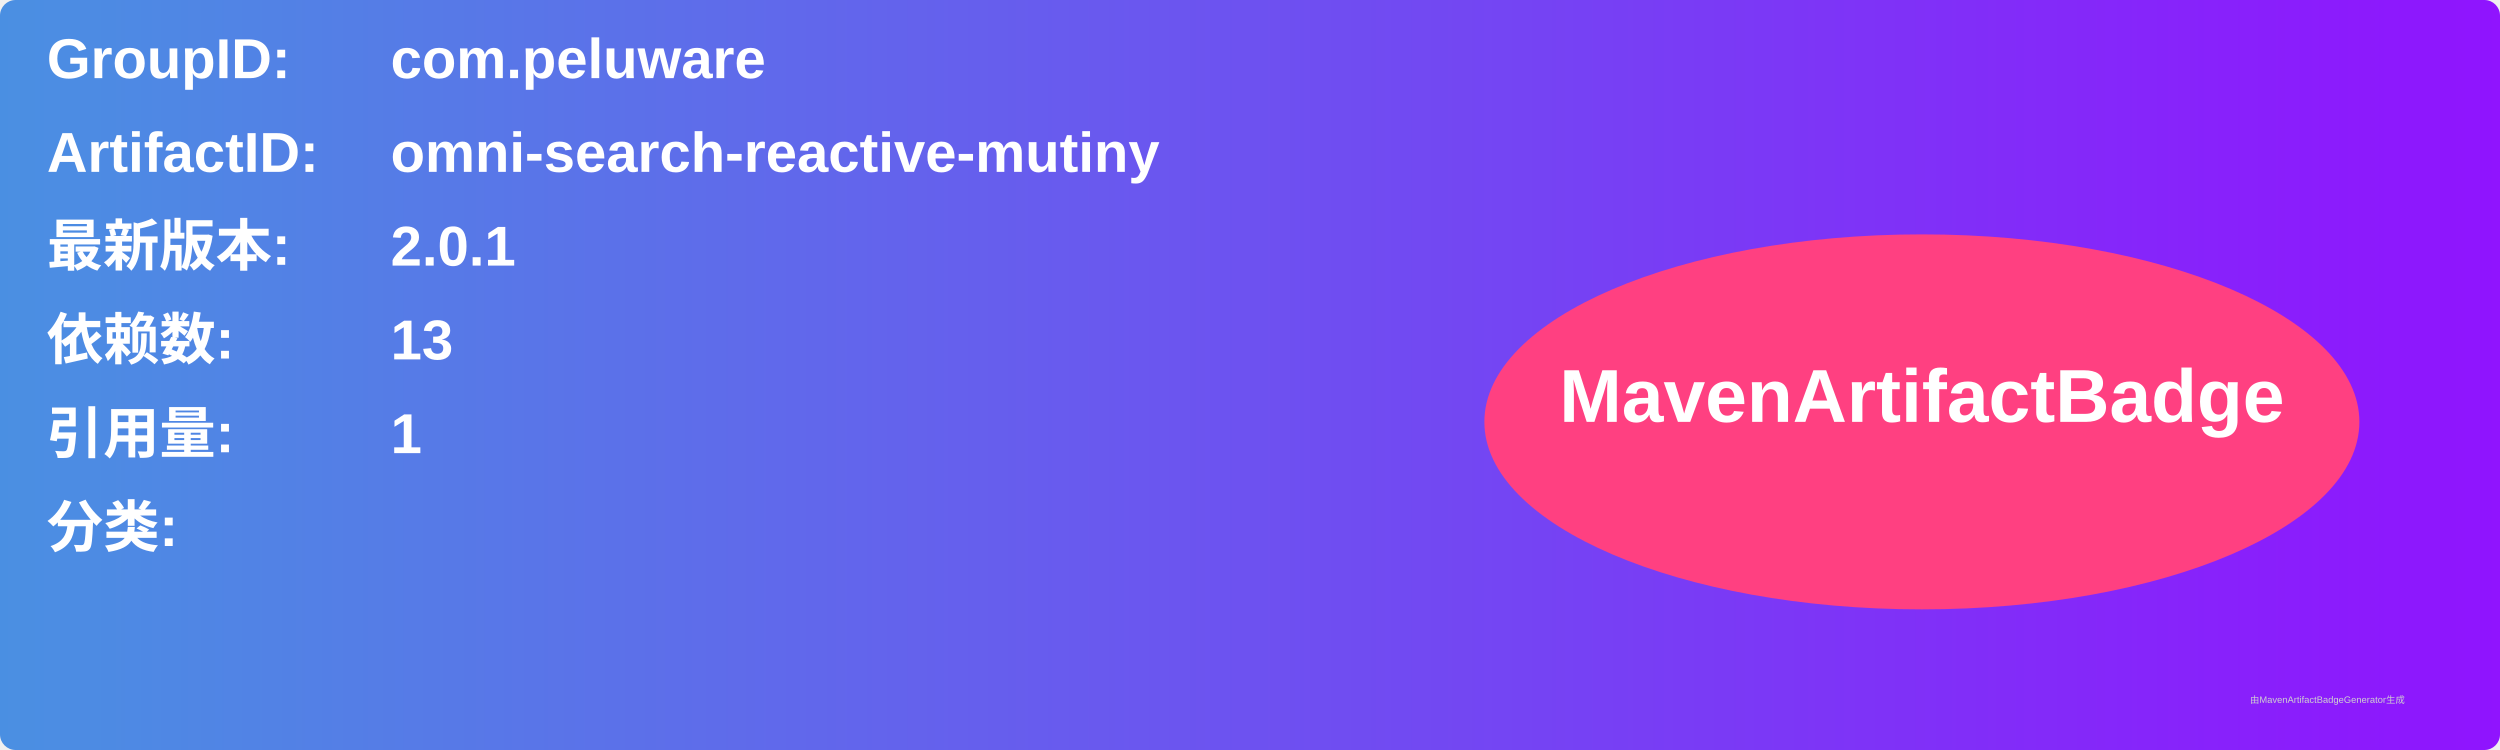
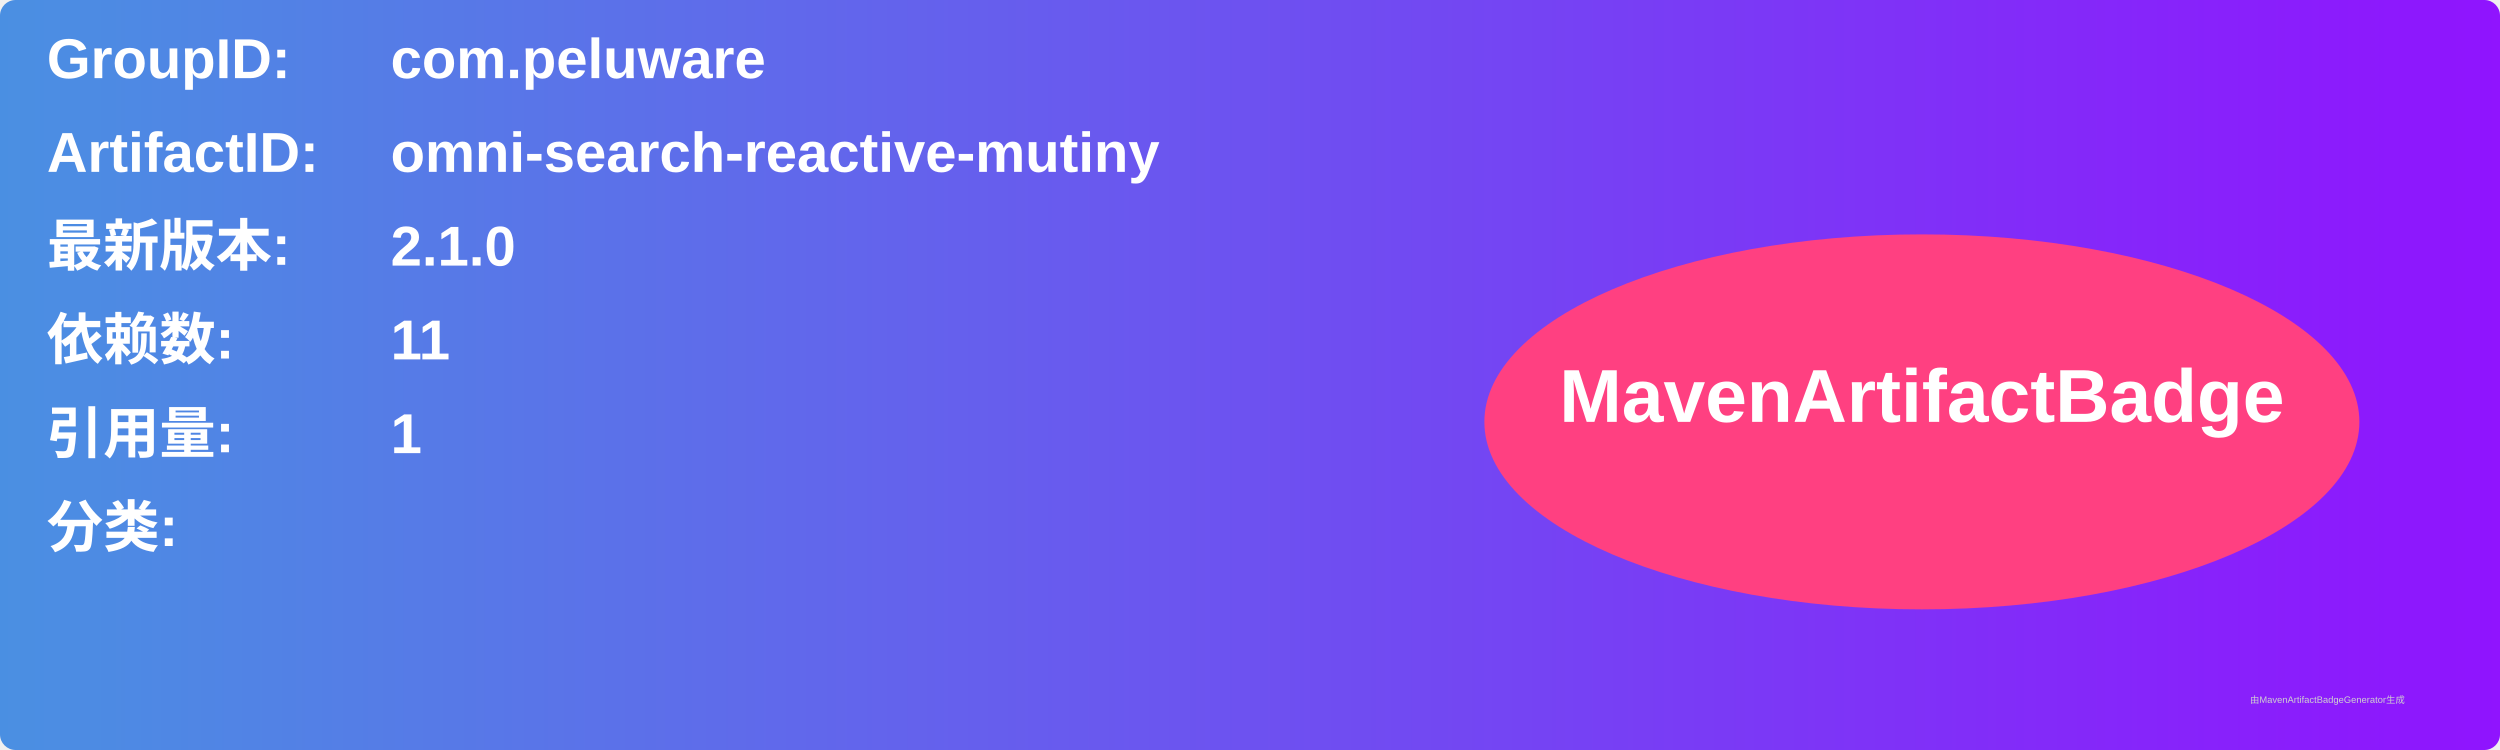
<svg xmlns="http://www.w3.org/2000/svg" width="800" height="240" viewBox="0 0 800 240">
  <linearGradient id="grad" x1="0%" y1="0%" x2="100%" y2="0%">
    <stop offset="0%" stop-color="#4a90e2" />
    <stop offset="100%" stop-color="#9013fe" />
  </linearGradient>
  <rect width="100%" height="100%" rx="5" ry="5" fill="url(#grad)" />
  <g transform="translate(15, 15)">
    <text x="0" y="10" font-family="Arial" font-size="18" fill="white" font-weight="bold" width="260">GroupID:</text>
    <text x="110" y="10" font-family="Arial" font-size="18" fill="white" font-weight="bold" width="460">com.peluware</text>
    <text x="0" y="40" font-family="Arial" font-size="18" fill="white" font-weight="bold" width="260">ArtifactID:</text>
    <text x="110" y="40" font-family="Arial" font-size="18" fill="white" font-weight="bold" width="460">omni-search-reactive-mutiny</text>
    <text x="0" y="70" font-family="Arial" font-size="18" fill="white" font-weight="bold">最新版本:</text>
    <text x="110" y="70" font-family="Arial" font-size="18" fill="white" font-weight="bold">
-       <tspan font-weight="bold">2.0.1</tspan>
+       <tspan font-weight="bold">2.1.0</tspan>
    </text>
    <text x="0" y="100" font-family="Arial" font-size="18" fill="white" font-weight="bold">依赖数: </text>
    <text x="110" y="100" font-family="Arial" font-size="18" fill="white">
-       <tspan font-weight="bold">13</tspan>
+       <tspan font-weight="bold">11</tspan>
    </text>
    <text x="0" y="130" font-family="Arial" font-size="18" fill="white" font-weight="bold">引用量: </text>
    <text x="110" y="130" font-family="Arial" font-size="18" fill="white">
      <tspan font-weight="bold">1</tspan>
    </text>
    <text x="0" y="160" font-family="Arial" font-size="18" fill="white" font-weight="bold">分类:</text>
    <text x="10" y="190" font-family="Arial" font-size="10" fill="white">
      <tspan font-weight="bold" />
    </text>
    <ellipse cx="600" cy="120" rx="140" ry="60" fill="#ff4081" />
    <text x="600" y="120" text-anchor="middle" font-family="Arial" font-size="24" fill="white" font-weight="bold">MavenArtifactBadge</text>
  </g>
  <text x="720" y="225" font-family="Arial" font-size="3" fill="#d0d0d0">由MavenArtifactBadgeGenerator生成</text>
</svg>
